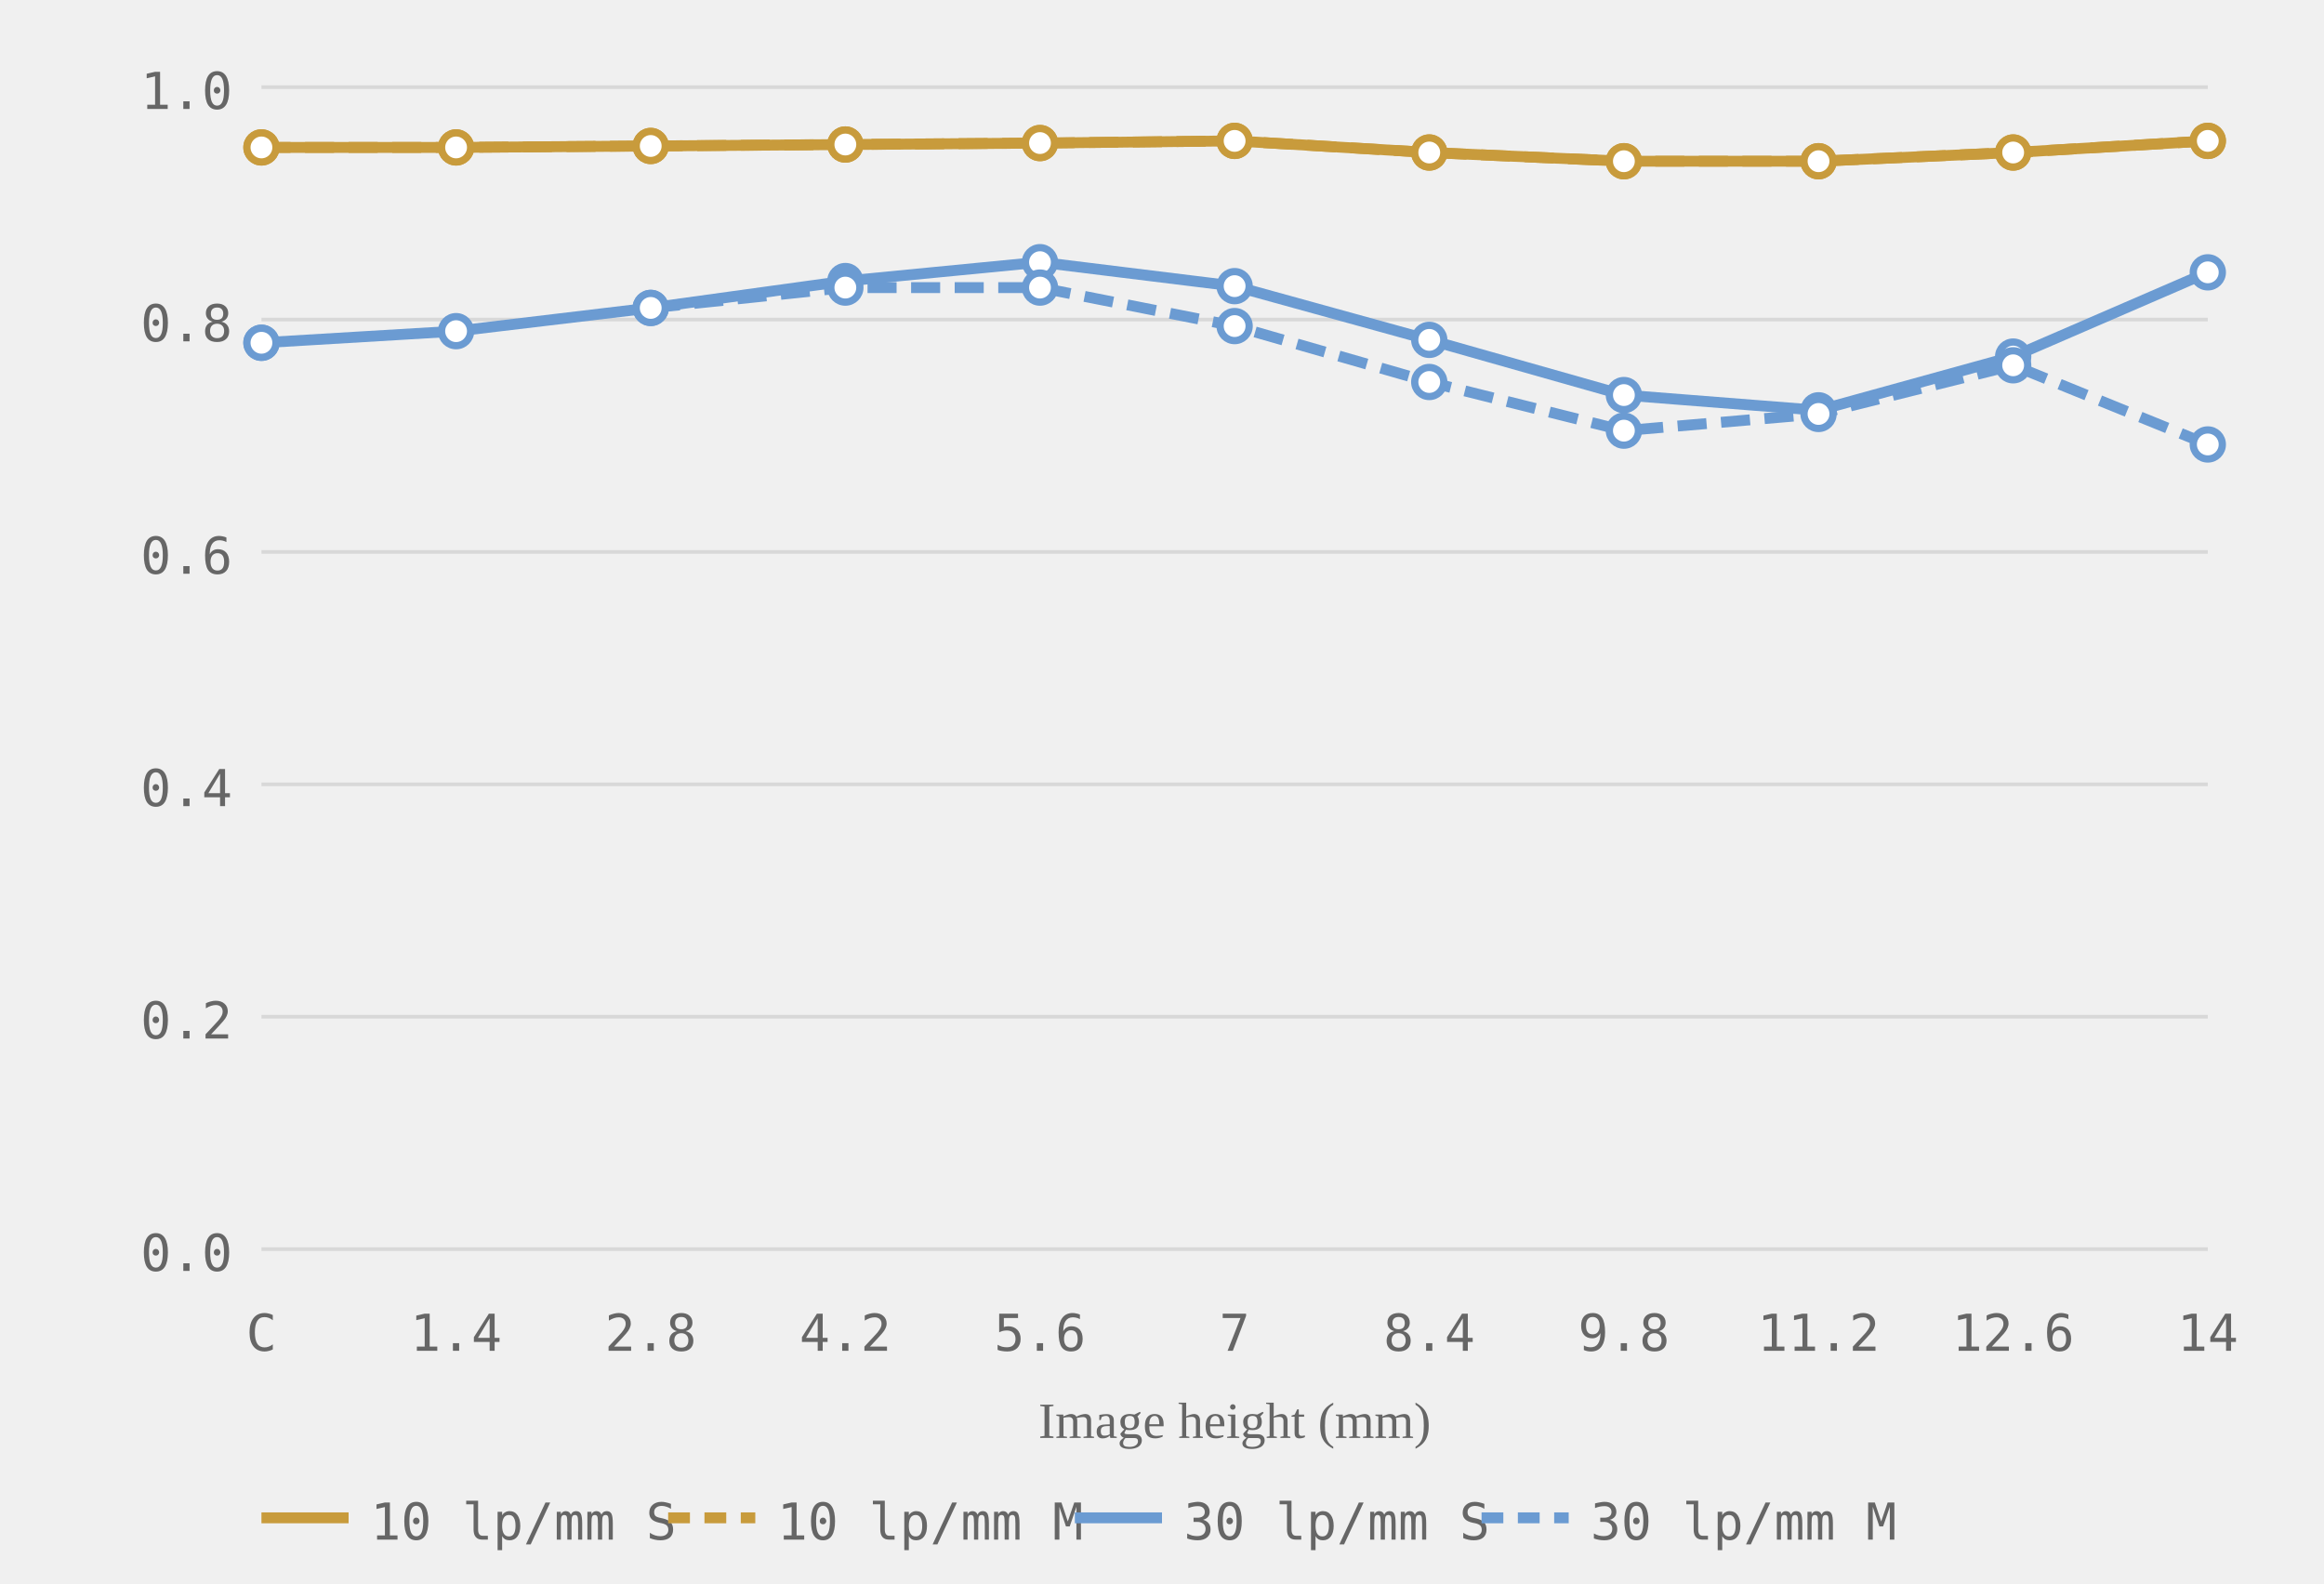
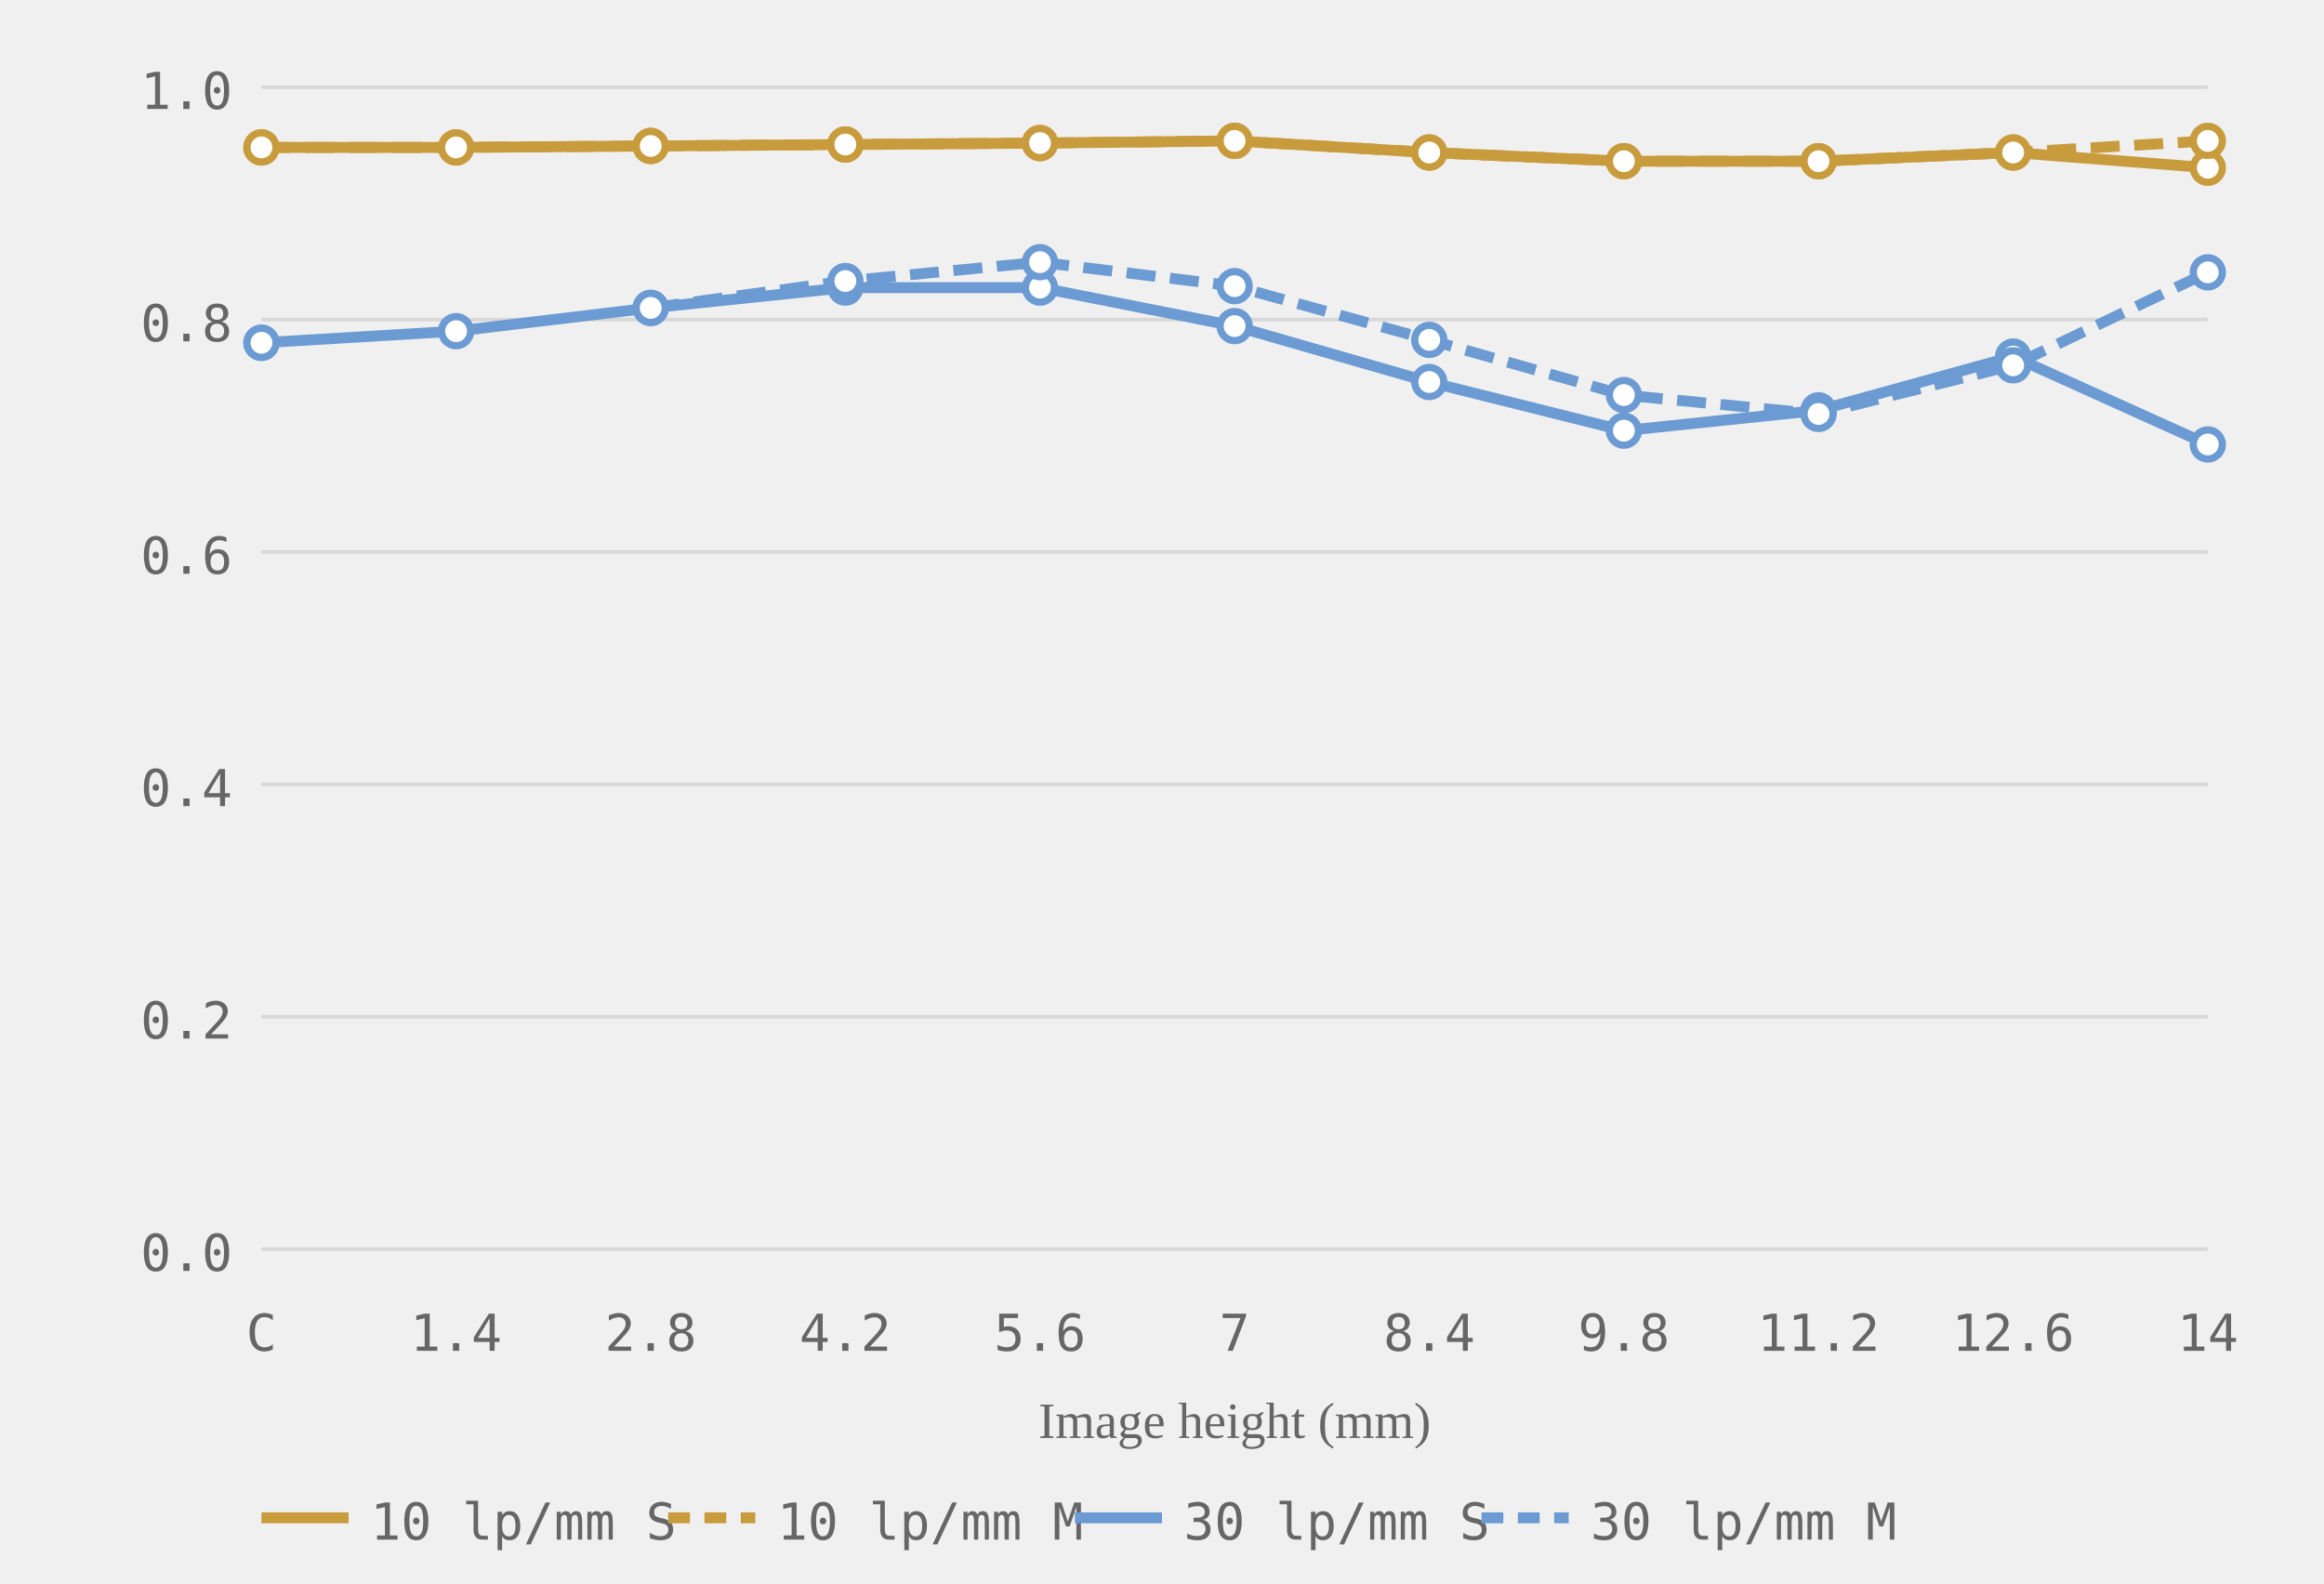
<svg xmlns="http://www.w3.org/2000/svg" viewBox="0 0 320 218" role="img" aria-label="MTF chart, generated from readings">
  <style>.grid-line { stroke: #d8d8d8; stroke-width: 0.5; }.axis-label { font-size: 7px; fill: #666666; font-family: ui-monospace, monospace; }.axis-y { text-anchor: end; }.axis-x { text-anchor: middle; }.axis-title { font-size: 7px; fill: #666666; text-anchor: middle; }.curve { fill: none; stroke-width: 1.5; }.curve-m { stroke-dasharray: 4 2; }.dot { fill: white; stroke-width: 1; }.legend-text { font-size: 7px; fill: #666666; font-family: ui-monospace, monospace; }</style>
  <line class="grid-line" x1="36" y1="172.0" x2="304" y2="172.0" />
  <line class="grid-line" x1="36" y1="140.0" x2="304" y2="140.0" />
  <line class="grid-line" x1="36" y1="108.0" x2="304" y2="108.0" />
  <line class="grid-line" x1="36" y1="76.0" x2="304" y2="76.0" />
  <line class="grid-line" x1="36" y1="44.0" x2="304" y2="44.0" />
  <line class="grid-line" x1="36" y1="12.0" x2="304" y2="12.0" />
  <text class="axis-label axis-y" x="32" y="175.0">0.0</text>
  <text class="axis-label axis-y" x="32" y="143.0">0.2</text>
  <text class="axis-label axis-y" x="32" y="111.0">0.4</text>
  <text class="axis-label axis-y" x="32" y="79.0">0.6</text>
  <text class="axis-label axis-y" x="32" y="47.0">0.8</text>
  <text class="axis-label axis-y" x="32" y="15.0">1.0</text>
  <text class="axis-label axis-x" x="36.0" y="186">C</text>
  <text class="axis-label axis-x" x="62.8" y="186">1.4</text>
  <text class="axis-label axis-x" x="89.6" y="186">2.8</text>
  <text class="axis-label axis-x" x="116.4" y="186">4.2</text>
  <text class="axis-label axis-x" x="143.2" y="186">5.6</text>
  <text class="axis-label axis-x" x="170.0" y="186">7</text>
  <text class="axis-label axis-x" x="196.8" y="186">8.4</text>
  <text class="axis-label axis-x" x="223.6" y="186">9.8</text>
  <text class="axis-label axis-x" x="250.4" y="186">11.2</text>
  <text class="axis-label axis-x" x="277.2" y="186">12.6</text>
  <text class="axis-label axis-x" x="304.0" y="186">14</text>
  <text class="axis-title" x="170.0" y="198">Image height (mm)</text>
-   <polyline class="curve curve-10" style="stroke:#c89b3c" points="36.0,20.3 62.8,20.3 89.6,20.1 116.4,19.9 143.2,19.7 170.0,19.4 196.8,21.0 223.6,22.2 250.4,22.2 277.2,21.0 304.0,19.4" />
+   <polyline class="curve curve-10" style="stroke:#c89b3c" points="36.0,20.3 62.8,20.3 89.6,20.1 116.4,19.9 143.2,19.7 170.0,19.4 196.8,21.0 223.6,22.2 250.4,22.2 277.2,21.0 304.0,23.1" />
  <polyline class="curve curve-10 curve-m" style="stroke:#c89b3c" points="36.0,20.3 62.8,20.3 89.6,20.1 116.4,19.9 143.2,19.7 170.0,19.4 196.8,21.0 223.6,22.2 250.4,22.2 277.2,21.0 304.0,19.4" stroke-dasharray="4 2" />
-   <polyline class="curve curve-30" style="stroke:#6b9bd2" points="36.0,47.2 62.8,45.6 89.6,42.4 116.4,38.7 143.2,36.1 170.0,39.4 196.8,46.8 223.6,54.4 250.4,56.5 277.2,49.1 304.0,37.5" />
-   <polyline class="curve curve-30 curve-m" style="stroke:#6b9bd2" points="89.6,42.4 116.4,39.6 143.2,39.6 170.0,44.9 196.8,52.6 223.6,59.3 250.4,57.0 277.2,50.3 304.0,61.2" stroke-dasharray="4 2" />
+   <polyline class="curve curve-30" style="stroke:#6b9bd2" points="36.0,47.2 62.8,45.6 89.6,42.4 116.4,39.6 143.2,39.6 170.0,44.9 196.8,52.6 223.6,59.3 250.4,56.5 277.2,49.1 304.0,61.2" />
+   <polyline class="curve curve-30 curve-m" style="stroke:#6b9bd2" points="89.6,42.4 116.4,38.7 143.2,36.1 170.0,39.4 196.8,46.8 223.6,54.4 250.4,57.0 277.2,50.3 304.0,37.5" stroke-dasharray="4 2" />
  <circle class="dot dot-10" style="stroke:#c89b3c" cx="36.0" cy="20.3" r="2" />
  <circle class="dot dot-10" style="stroke:#c89b3c" cx="62.8" cy="20.3" r="2" />
  <circle class="dot dot-10" style="stroke:#c89b3c" cx="89.6" cy="20.1" r="2" />
  <circle class="dot dot-10" style="stroke:#c89b3c" cx="116.4" cy="19.9" r="2" />
  <circle class="dot dot-10" style="stroke:#c89b3c" cx="143.2" cy="19.7" r="2" />
  <circle class="dot dot-10" style="stroke:#c89b3c" cx="170.0" cy="19.4" r="2" />
  <circle class="dot dot-10" style="stroke:#c89b3c" cx="196.8" cy="21.0" r="2" />
  <circle class="dot dot-10" style="stroke:#c89b3c" cx="223.6" cy="22.2" r="2" />
  <circle class="dot dot-10" style="stroke:#c89b3c" cx="250.4" cy="22.2" r="2" />
  <circle class="dot dot-10" style="stroke:#c89b3c" cx="277.2" cy="21.0" r="2" />
-   <circle class="dot dot-10" style="stroke:#c89b3c" cx="304.0" cy="19.4" r="2" />
+   <circle class="dot dot-10" style="stroke:#c89b3c" cx="304.0" cy="23.1" r="2" />
  <circle class="dot dot-10" style="stroke:#c89b3c" cx="36.0" cy="20.3" r="2" />
  <circle class="dot dot-10" style="stroke:#c89b3c" cx="62.8" cy="20.3" r="2" />
  <circle class="dot dot-10" style="stroke:#c89b3c" cx="89.6" cy="20.1" r="2" />
  <circle class="dot dot-10" style="stroke:#c89b3c" cx="116.4" cy="19.9" r="2" />
  <circle class="dot dot-10" style="stroke:#c89b3c" cx="143.2" cy="19.7" r="2" />
  <circle class="dot dot-10" style="stroke:#c89b3c" cx="170.0" cy="19.4" r="2" />
  <circle class="dot dot-10" style="stroke:#c89b3c" cx="196.8" cy="21.0" r="2" />
  <circle class="dot dot-10" style="stroke:#c89b3c" cx="223.6" cy="22.2" r="2" />
  <circle class="dot dot-10" style="stroke:#c89b3c" cx="250.4" cy="22.2" r="2" />
  <circle class="dot dot-10" style="stroke:#c89b3c" cx="277.2" cy="21.0" r="2" />
  <circle class="dot dot-10" style="stroke:#c89b3c" cx="304.0" cy="19.4" r="2" />
  <circle class="dot dot-30" style="stroke:#6b9bd2" cx="36.0" cy="47.2" r="2" />
  <circle class="dot dot-30" style="stroke:#6b9bd2" cx="62.8" cy="45.6" r="2" />
  <circle class="dot dot-30" style="stroke:#6b9bd2" cx="89.6" cy="42.4" r="2" />
+   <circle class="dot dot-30" style="stroke:#6b9bd2" cx="116.4" cy="39.6" r="2" />
+   <circle class="dot dot-30" style="stroke:#6b9bd2" cx="143.2" cy="39.6" r="2" />
+   <circle class="dot dot-30" style="stroke:#6b9bd2" cx="170.0" cy="44.9" r="2" />
+   <circle class="dot dot-30" style="stroke:#6b9bd2" cx="196.8" cy="52.6" r="2" />
+   <circle class="dot dot-30" style="stroke:#6b9bd2" cx="223.6" cy="59.3" r="2" />
+   <circle class="dot dot-30" style="stroke:#6b9bd2" cx="250.4" cy="56.5" r="2" />
+   <circle class="dot dot-30" style="stroke:#6b9bd2" cx="277.2" cy="49.1" r="2" />
+   <circle class="dot dot-30" style="stroke:#6b9bd2" cx="304.0" cy="61.2" r="2" />
+   <circle class="dot dot-30" style="stroke:#6b9bd2" cx="36.0" cy="47.2" r="2" />
+   <circle class="dot dot-30" style="stroke:#6b9bd2" cx="89.6" cy="42.4" r="2" />
  <circle class="dot dot-30" style="stroke:#6b9bd2" cx="116.4" cy="38.7" r="2" />
  <circle class="dot dot-30" style="stroke:#6b9bd2" cx="143.2" cy="36.1" r="2" />
  <circle class="dot dot-30" style="stroke:#6b9bd2" cx="170.0" cy="39.4" r="2" />
  <circle class="dot dot-30" style="stroke:#6b9bd2" cx="196.8" cy="46.8" r="2" />
  <circle class="dot dot-30" style="stroke:#6b9bd2" cx="223.6" cy="54.4" r="2" />
-   <circle class="dot dot-30" style="stroke:#6b9bd2" cx="250.4" cy="56.5" r="2" />
-   <circle class="dot dot-30" style="stroke:#6b9bd2" cx="277.2" cy="49.1" r="2" />
-   <circle class="dot dot-30" style="stroke:#6b9bd2" cx="304.0" cy="37.5" r="2" />
-   <circle class="dot dot-30" style="stroke:#6b9bd2" cx="36.0" cy="47.2" r="2" />
-   <circle class="dot dot-30" style="stroke:#6b9bd2" cx="89.6" cy="42.4" r="2" />
-   <circle class="dot dot-30" style="stroke:#6b9bd2" cx="116.4" cy="39.6" r="2" />
-   <circle class="dot dot-30" style="stroke:#6b9bd2" cx="143.2" cy="39.6" r="2" />
-   <circle class="dot dot-30" style="stroke:#6b9bd2" cx="170.0" cy="44.9" r="2" />
-   <circle class="dot dot-30" style="stroke:#6b9bd2" cx="196.8" cy="52.6" r="2" />
-   <circle class="dot dot-30" style="stroke:#6b9bd2" cx="223.6" cy="59.3" r="2" />
  <circle class="dot dot-30" style="stroke:#6b9bd2" cx="250.4" cy="57.0" r="2" />
  <circle class="dot dot-30" style="stroke:#6b9bd2" cx="277.2" cy="50.3" r="2" />
-   <circle class="dot dot-30" style="stroke:#6b9bd2" cx="304.0" cy="61.2" r="2" />
+   <circle class="dot dot-30" style="stroke:#6b9bd2" cx="304.0" cy="37.5" r="2" />
  <line x1="36" y1="209" x2="48" y2="209" stroke="#c89b3c" stroke-width="1.5" />
  <text class="legend-text" x="51" y="212">10 lp/mm S</text>
  <line x1="92" y1="209" x2="104" y2="209" stroke="#c89b3c" stroke-width="1.5" stroke-dasharray="3 2" />
  <text class="legend-text" x="107" y="212">10 lp/mm M</text>
  <line x1="148" y1="209" x2="160" y2="209" stroke="#6b9bd2" stroke-width="1.5" />
  <text class="legend-text" x="163" y="212">30 lp/mm S</text>
  <line x1="204" y1="209" x2="216" y2="209" stroke="#6b9bd2" stroke-width="1.5" stroke-dasharray="3 2" />
  <text class="legend-text" x="219" y="212">30 lp/mm M</text>
</svg>
